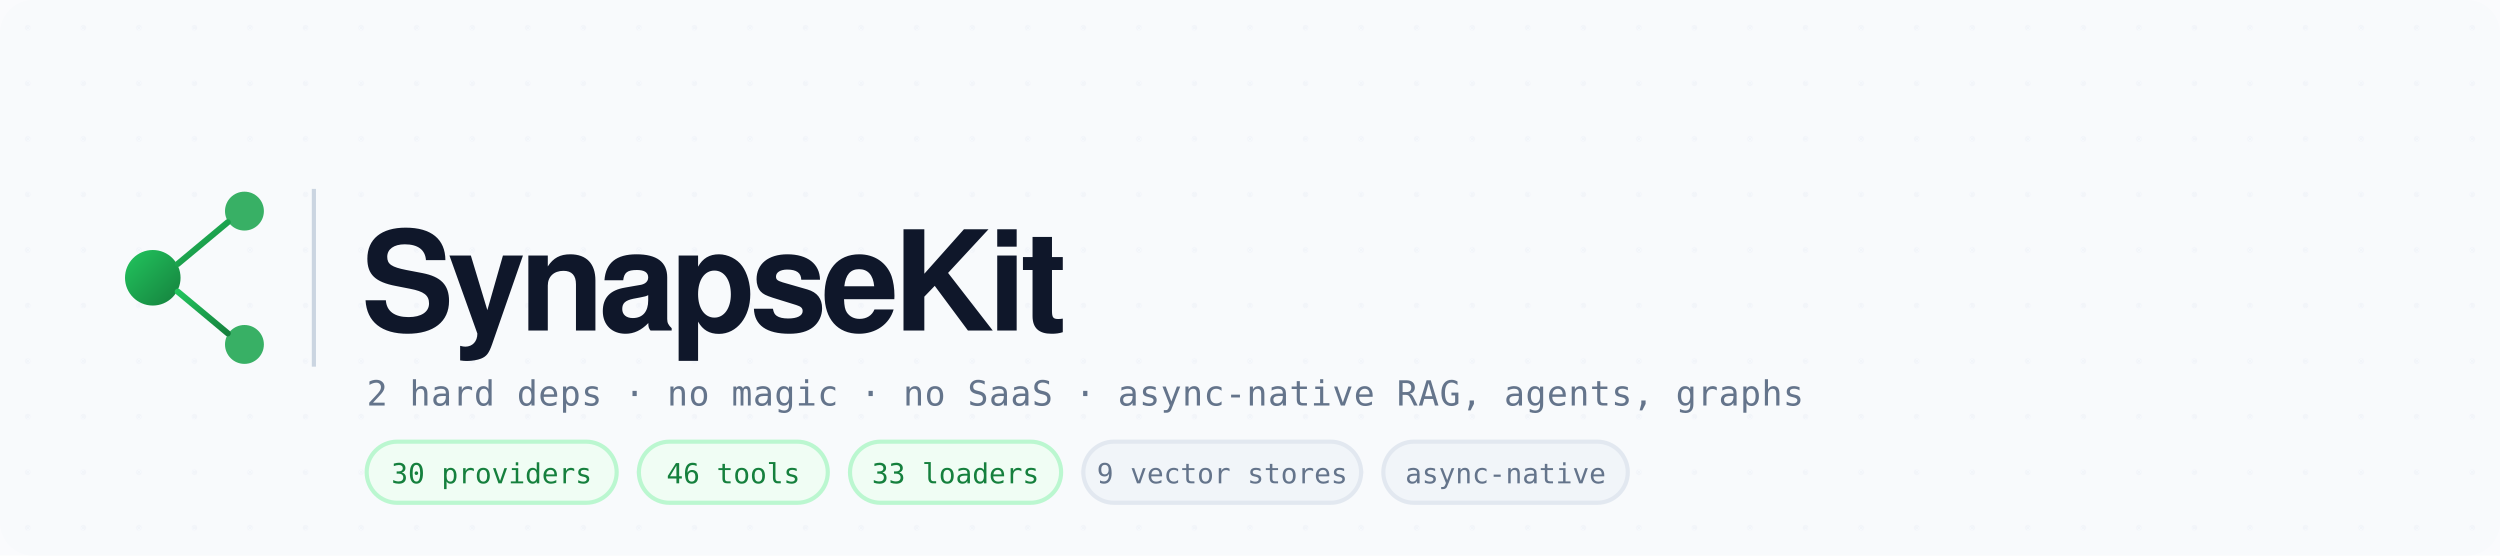
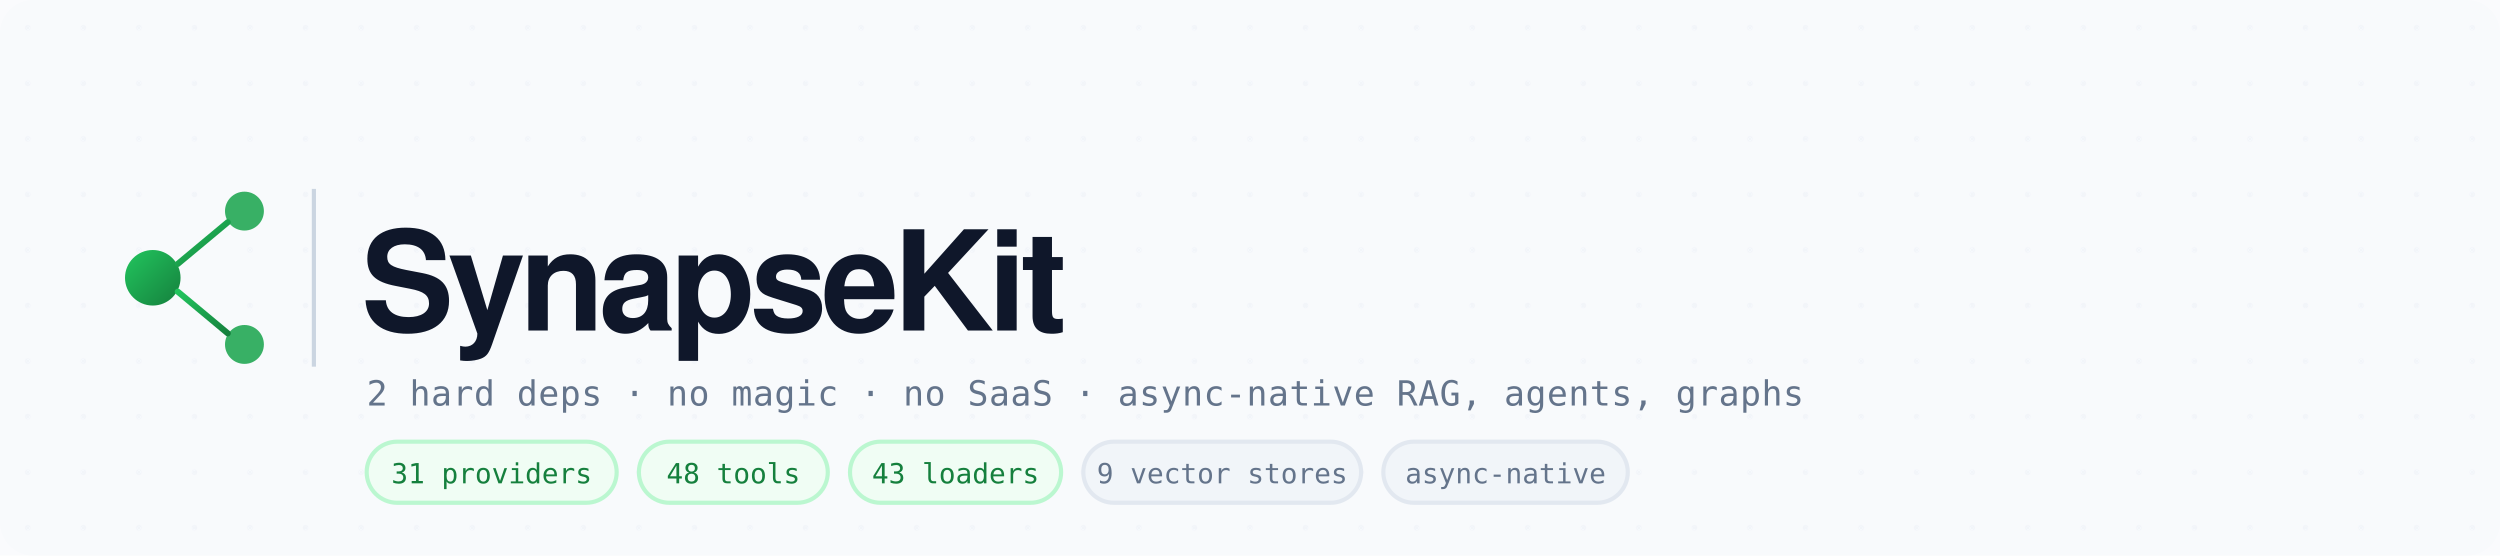
<svg xmlns="http://www.w3.org/2000/svg" width="900" height="200" viewBox="0 0 900 200">
  <defs>
    <linearGradient id="nodegrad" x1="0%" y1="0%" x2="100%" y2="100%">
      <stop offset="0%" style="stop-color:#22c55e" />
      <stop offset="100%" style="stop-color:#15803d" />
    </linearGradient>
  </defs>
  <rect width="900" height="200" fill="#f8fafc" rx="12" />
  <pattern id="dots" x="0" y="0" width="20" height="20" patternUnits="userSpaceOnUse">
    <circle cx="10" cy="10" r="1" fill="#e2e8f0" />
  </pattern>
  <rect x="0" y="0" width="900" height="200" fill="url(#dots)" opacity="0.9" />
  <rect x="0" y="0" width="900" height="200" fill="#f8fafc" opacity="0.7" />
  <circle cx="55" cy="100" r="10" fill="url(#nodegrad)" />
  <circle cx="88" cy="76" r="7" fill="#16a34a" opacity="0.85" />
  <circle cx="88" cy="124" r="7" fill="#16a34a" opacity="0.85" />
  <line x1="64" y1="95" x2="82" y2="80" stroke="url(#nodegrad)" stroke-width="2.2" stroke-linecap="round" />
  <line x1="64" y1="105" x2="82" y2="120" stroke="url(#nodegrad)" stroke-width="2.2" stroke-linecap="round" />
  <line x1="113" y1="68" x2="113" y2="132" stroke="#cbd5e1" stroke-width="1.5" />
  <text x="130" y="119" font-family="-apple-system,BlinkMacSystemFont,'Segoe UI',Helvetica,Arial,sans-serif" font-size="50" font-weight="800" fill="#0f172a" letter-spacing="-2">SynapseKit</text>
  <text x="132" y="146" font-family="'SF Mono','Fira Code','Consolas',monospace" font-size="12.5" fill="#64748b" letter-spacing="0.2">2 hard deps · no magic · no SaaS · async-native RAG, agents, graphs</text>
  <rect x="132" y="159" width="90" height="22" rx="11" fill="#f0fdf4" stroke="#bbf7d0" stroke-width="1.5" />
-   <text x="177" y="174" font-family="'SF Mono','Fira Code','Consolas',monospace" font-size="10" fill="#15803d" text-anchor="middle">30 providers</text>
+   <text x="177" y="174" font-family="'SF Mono','Fira Code','Consolas',monospace" font-size="10" fill="#15803d" text-anchor="middle">31 providers</text>
  <rect x="230" y="159" width="68" height="22" rx="11" fill="#f0fdf4" stroke="#bbf7d0" stroke-width="1.5" />
-   <text x="264" y="174" font-family="'SF Mono','Fira Code','Consolas',monospace" font-size="10" fill="#15803d" text-anchor="middle">46 tools</text>
+   <text x="264" y="174" font-family="'SF Mono','Fira Code','Consolas',monospace" font-size="10" fill="#15803d" text-anchor="middle">48 tools</text>
  <rect x="306" y="159" width="76" height="22" rx="11" fill="#f0fdf4" stroke="#bbf7d0" stroke-width="1.5" />
-   <text x="344" y="174" font-family="'SF Mono','Fira Code','Consolas',monospace" font-size="10" fill="#15803d" text-anchor="middle">33 loaders</text>
+   <text x="344" y="174" font-family="'SF Mono','Fira Code','Consolas',monospace" font-size="10" fill="#15803d" text-anchor="middle">43 loaders</text>
  <rect x="390" y="159" width="100" height="22" rx="11" fill="#f1f5f9" stroke="#e2e8f0" stroke-width="1.5" />
  <text x="440" y="174" font-family="'SF Mono','Fira Code','Consolas',monospace" font-size="10" fill="#64748b" text-anchor="middle">9 vector stores</text>
  <rect x="498" y="159" width="88" height="22" rx="11" fill="#f1f5f9" stroke="#e2e8f0" stroke-width="1.5" />
  <text x="542" y="174" font-family="'SF Mono','Fira Code','Consolas',monospace" font-size="10" fill="#64748b" text-anchor="middle">async-native</text>
</svg>
